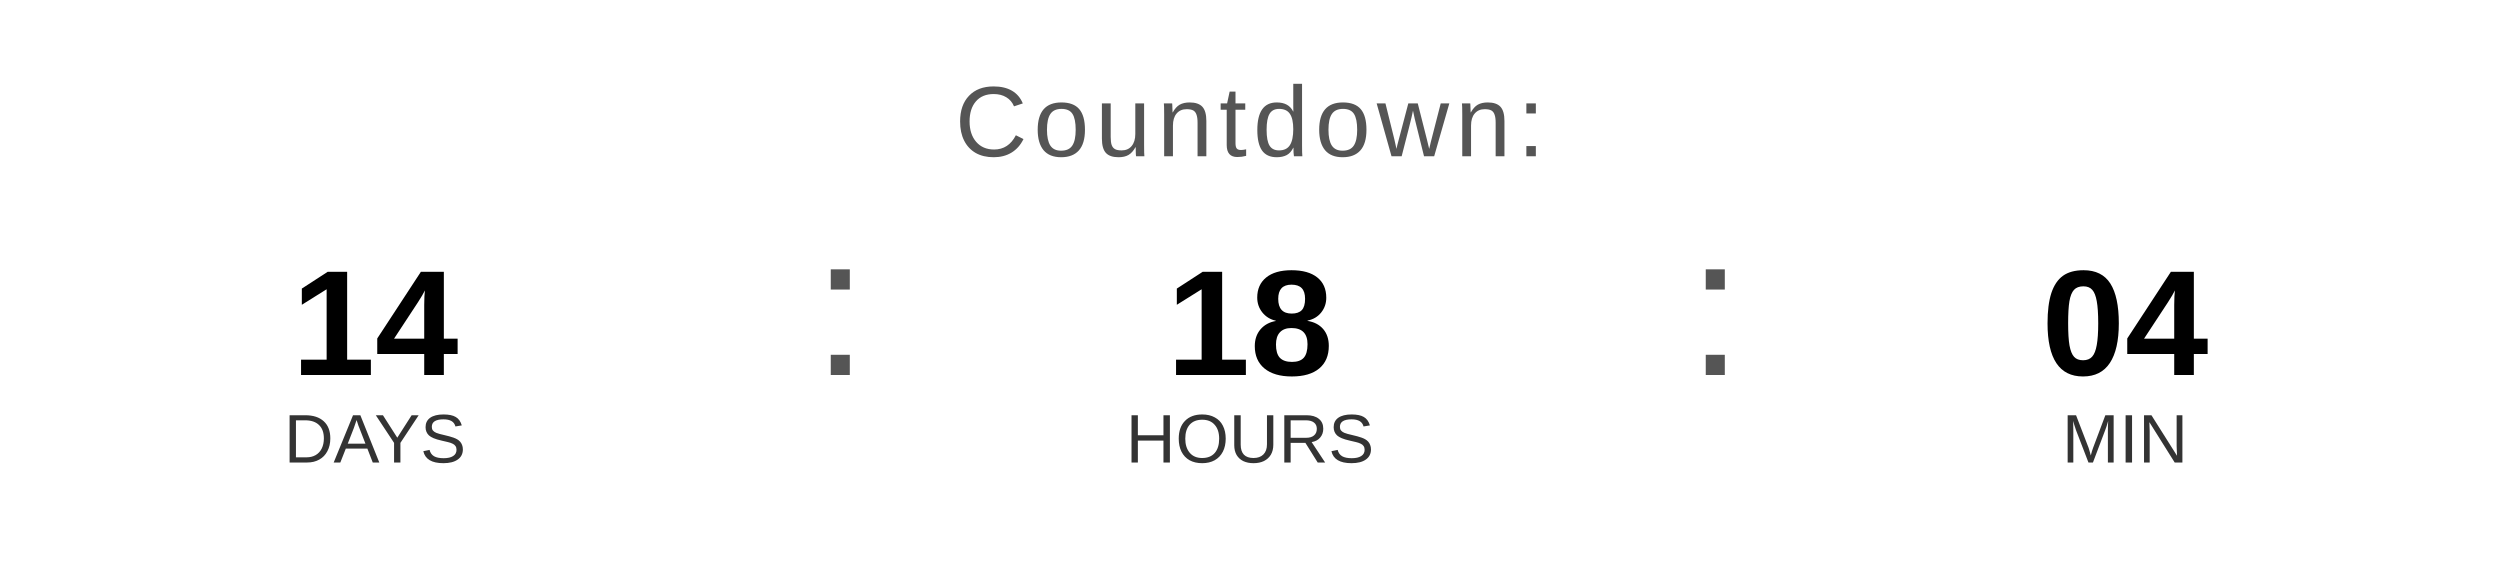
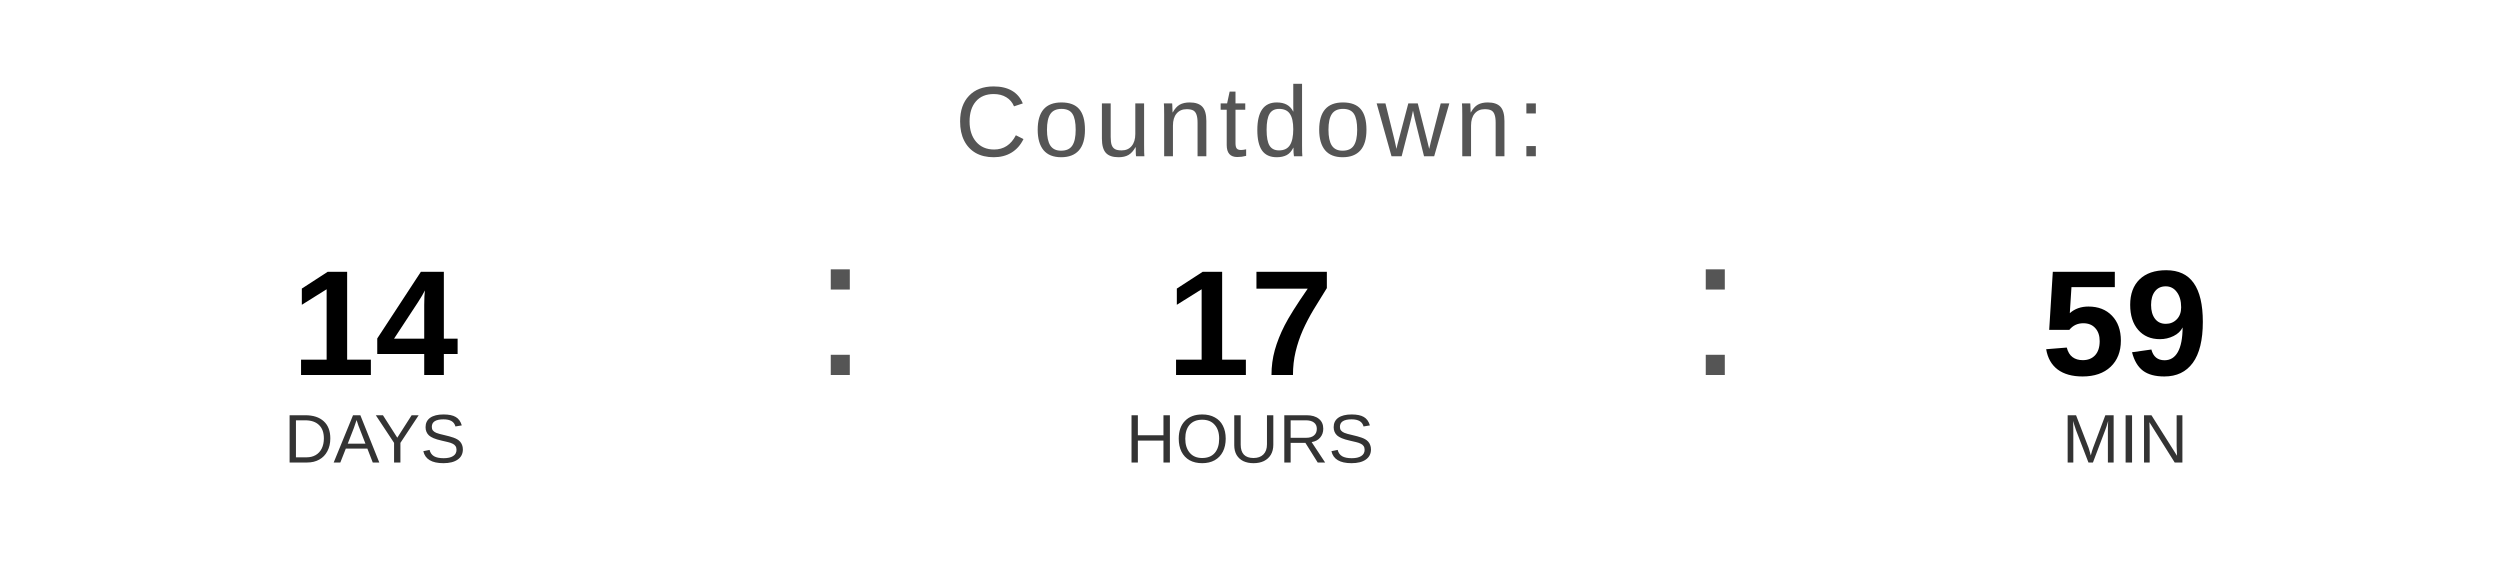
<svg xmlns="http://www.w3.org/2000/svg" width="400" height="90" viewBox="0 0 400 90">
  <text x="200" y="25" font-family="Arial, Helvetica, sans-serif" font-size="16" fill="#555555" text-anchor="middle" letter-spacing="1">
    Countdown:
  </text>
  <text x="60" y="60" font-family="Arial, Helvetica, sans-serif" font-size="24" font-weight="bold" fill="#000000" text-anchor="middle">14</text>
  <text x="60" y="74" font-family="Arial, Helvetica, sans-serif" font-size="11" fill="#333333" text-anchor="middle">DAYS</text>
  <text x="130" y="60" font-family="Arial, sans-serif" font-size="32" fill="#555555">:</text>
-   <text x="200" y="60" font-family="Arial, Helvetica, sans-serif" font-size="24" font-weight="bold" fill="#000000" text-anchor="middle">18</text>
+   <text x="200" y="60" font-family="Arial, Helvetica, sans-serif" font-size="24" font-weight="bold" fill="#000000" text-anchor="middle">17</text>
  <text x="200" y="74" font-family="Arial, Helvetica, sans-serif" font-size="11" fill="#333333" text-anchor="middle">HOURS</text>
  <text x="270" y="60" font-family="Arial, sans-serif" font-size="32" fill="#555555">:</text>
-   <text x="340" y="60" font-family="Arial, Helvetica, sans-serif" font-size="24" font-weight="bold" fill="#000000" text-anchor="middle">04</text>
+   <text x="340" y="60" font-family="Arial, Helvetica, sans-serif" font-size="24" font-weight="bold" fill="#000000" text-anchor="middle">59</text>
  <text x="340" y="74" font-family="Arial, Helvetica, sans-serif" font-size="11" fill="#333333" text-anchor="middle">MIN</text>
</svg>
